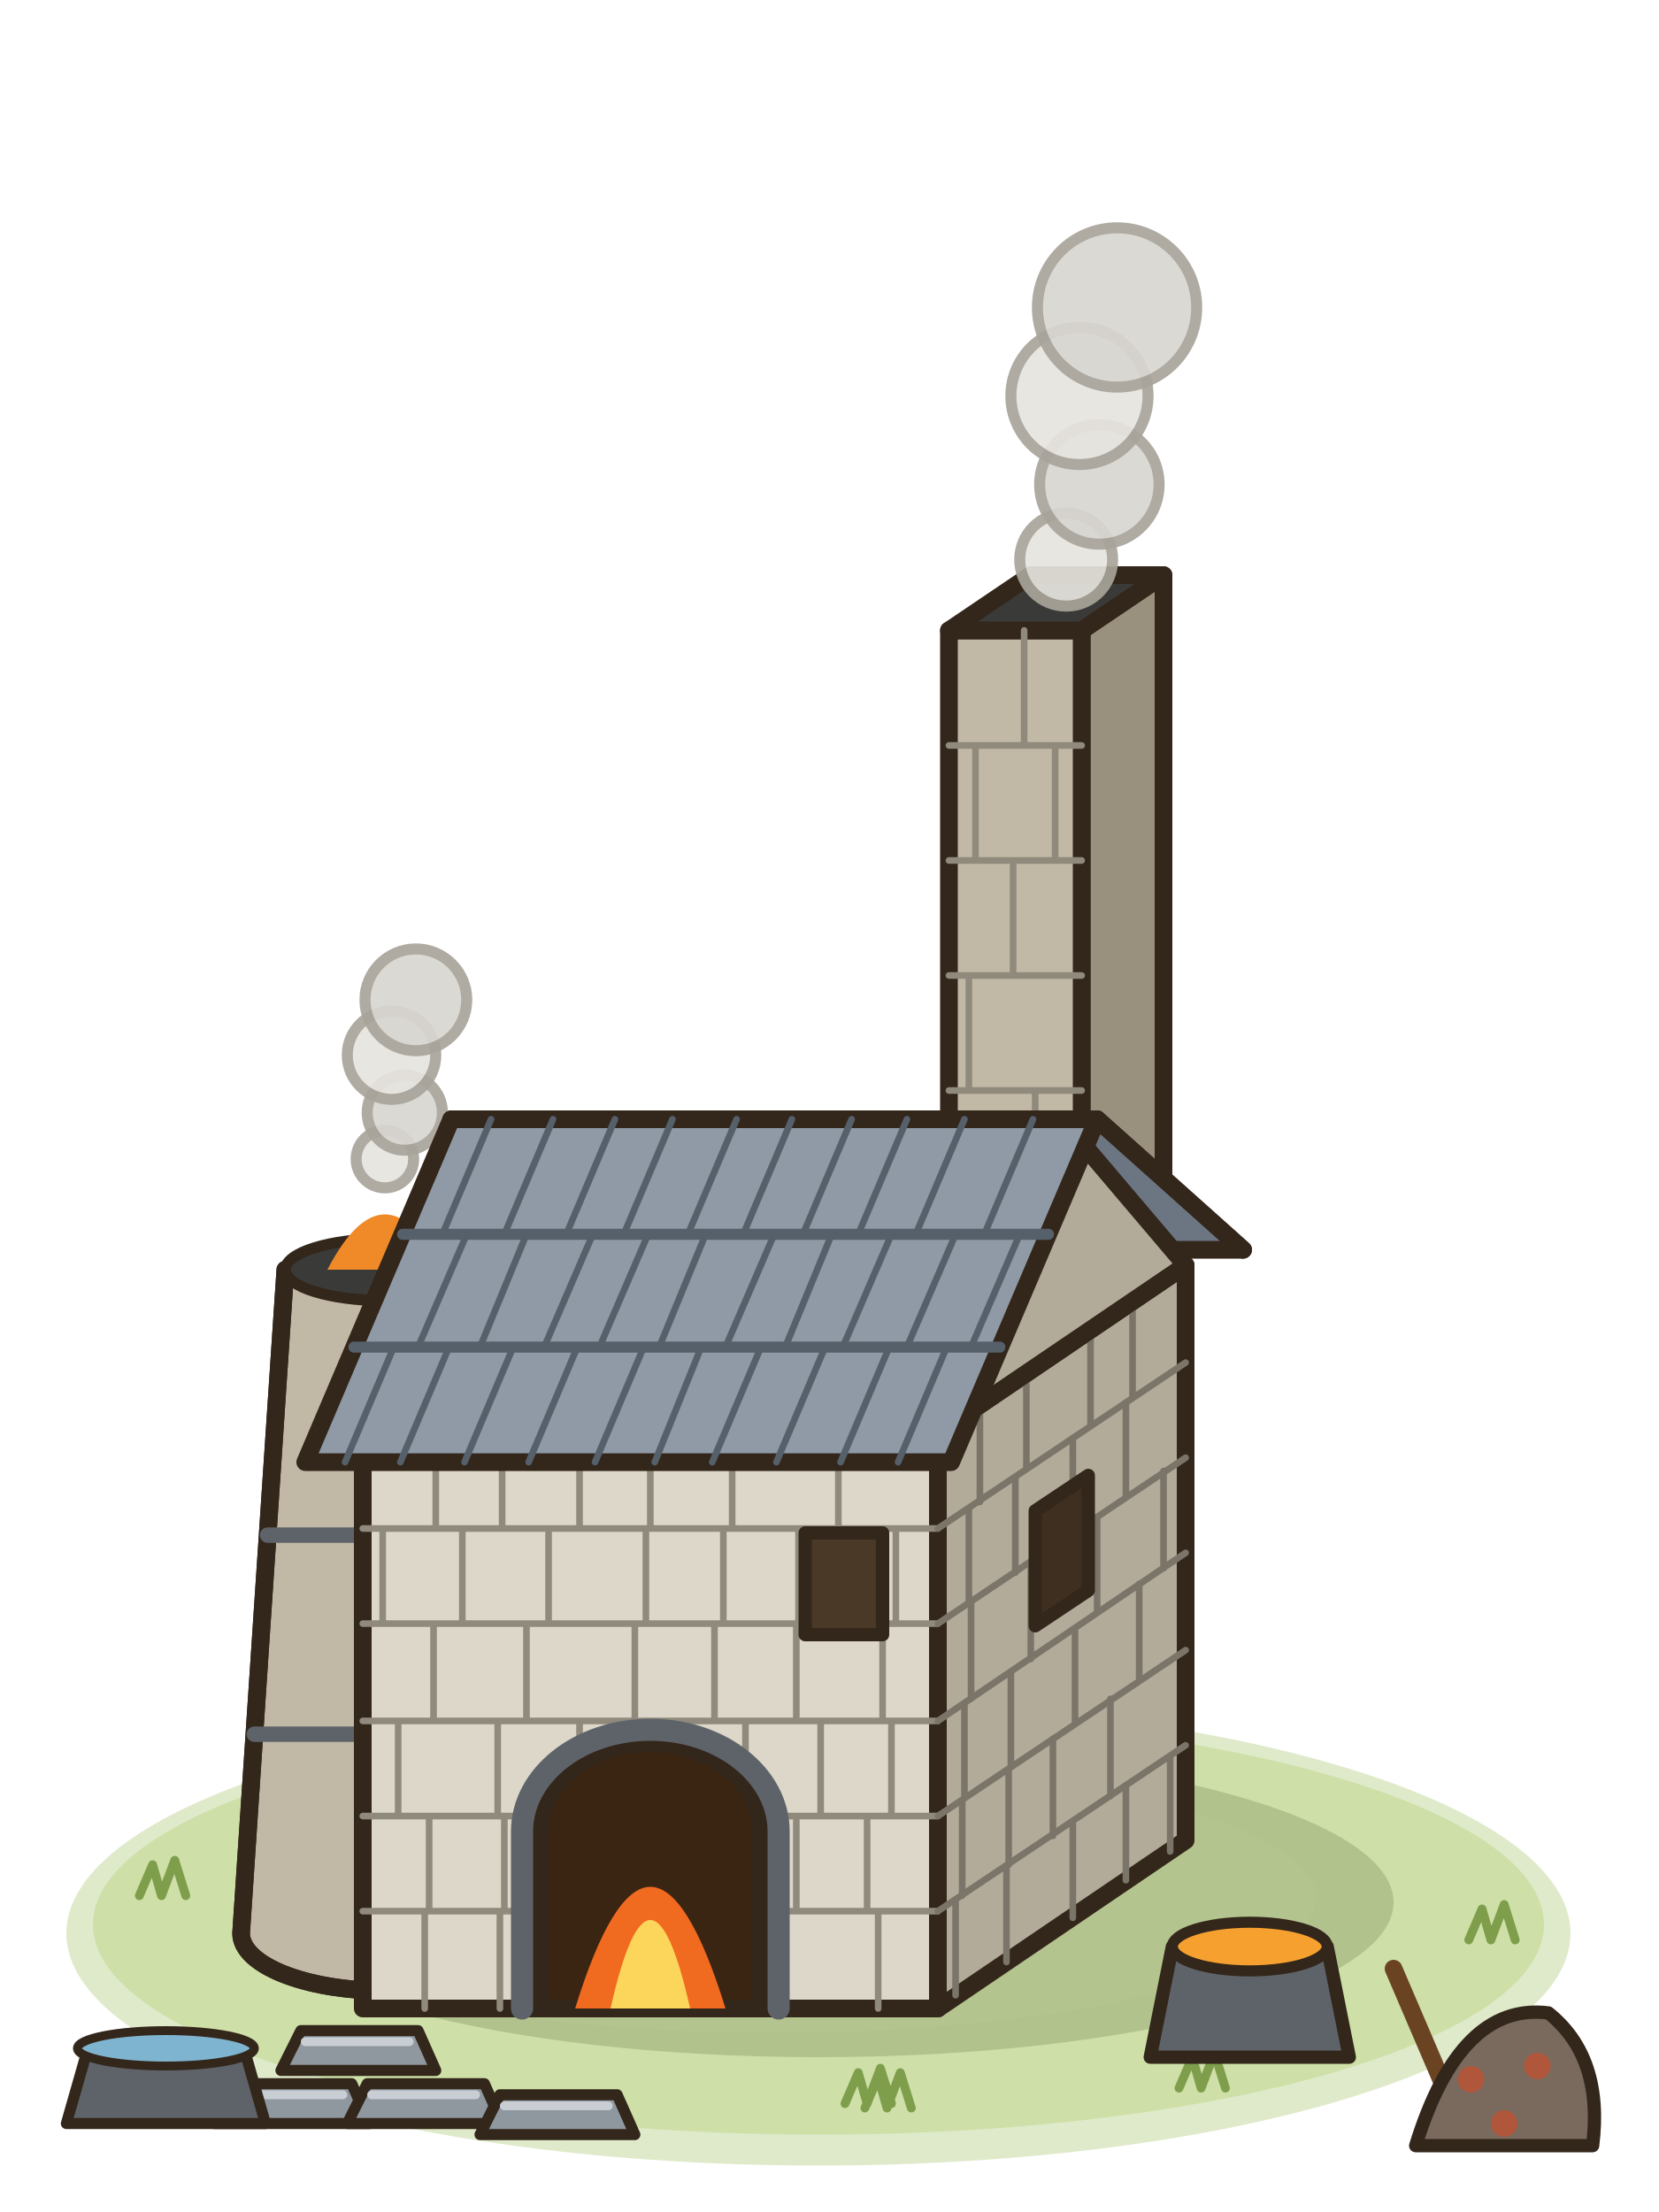
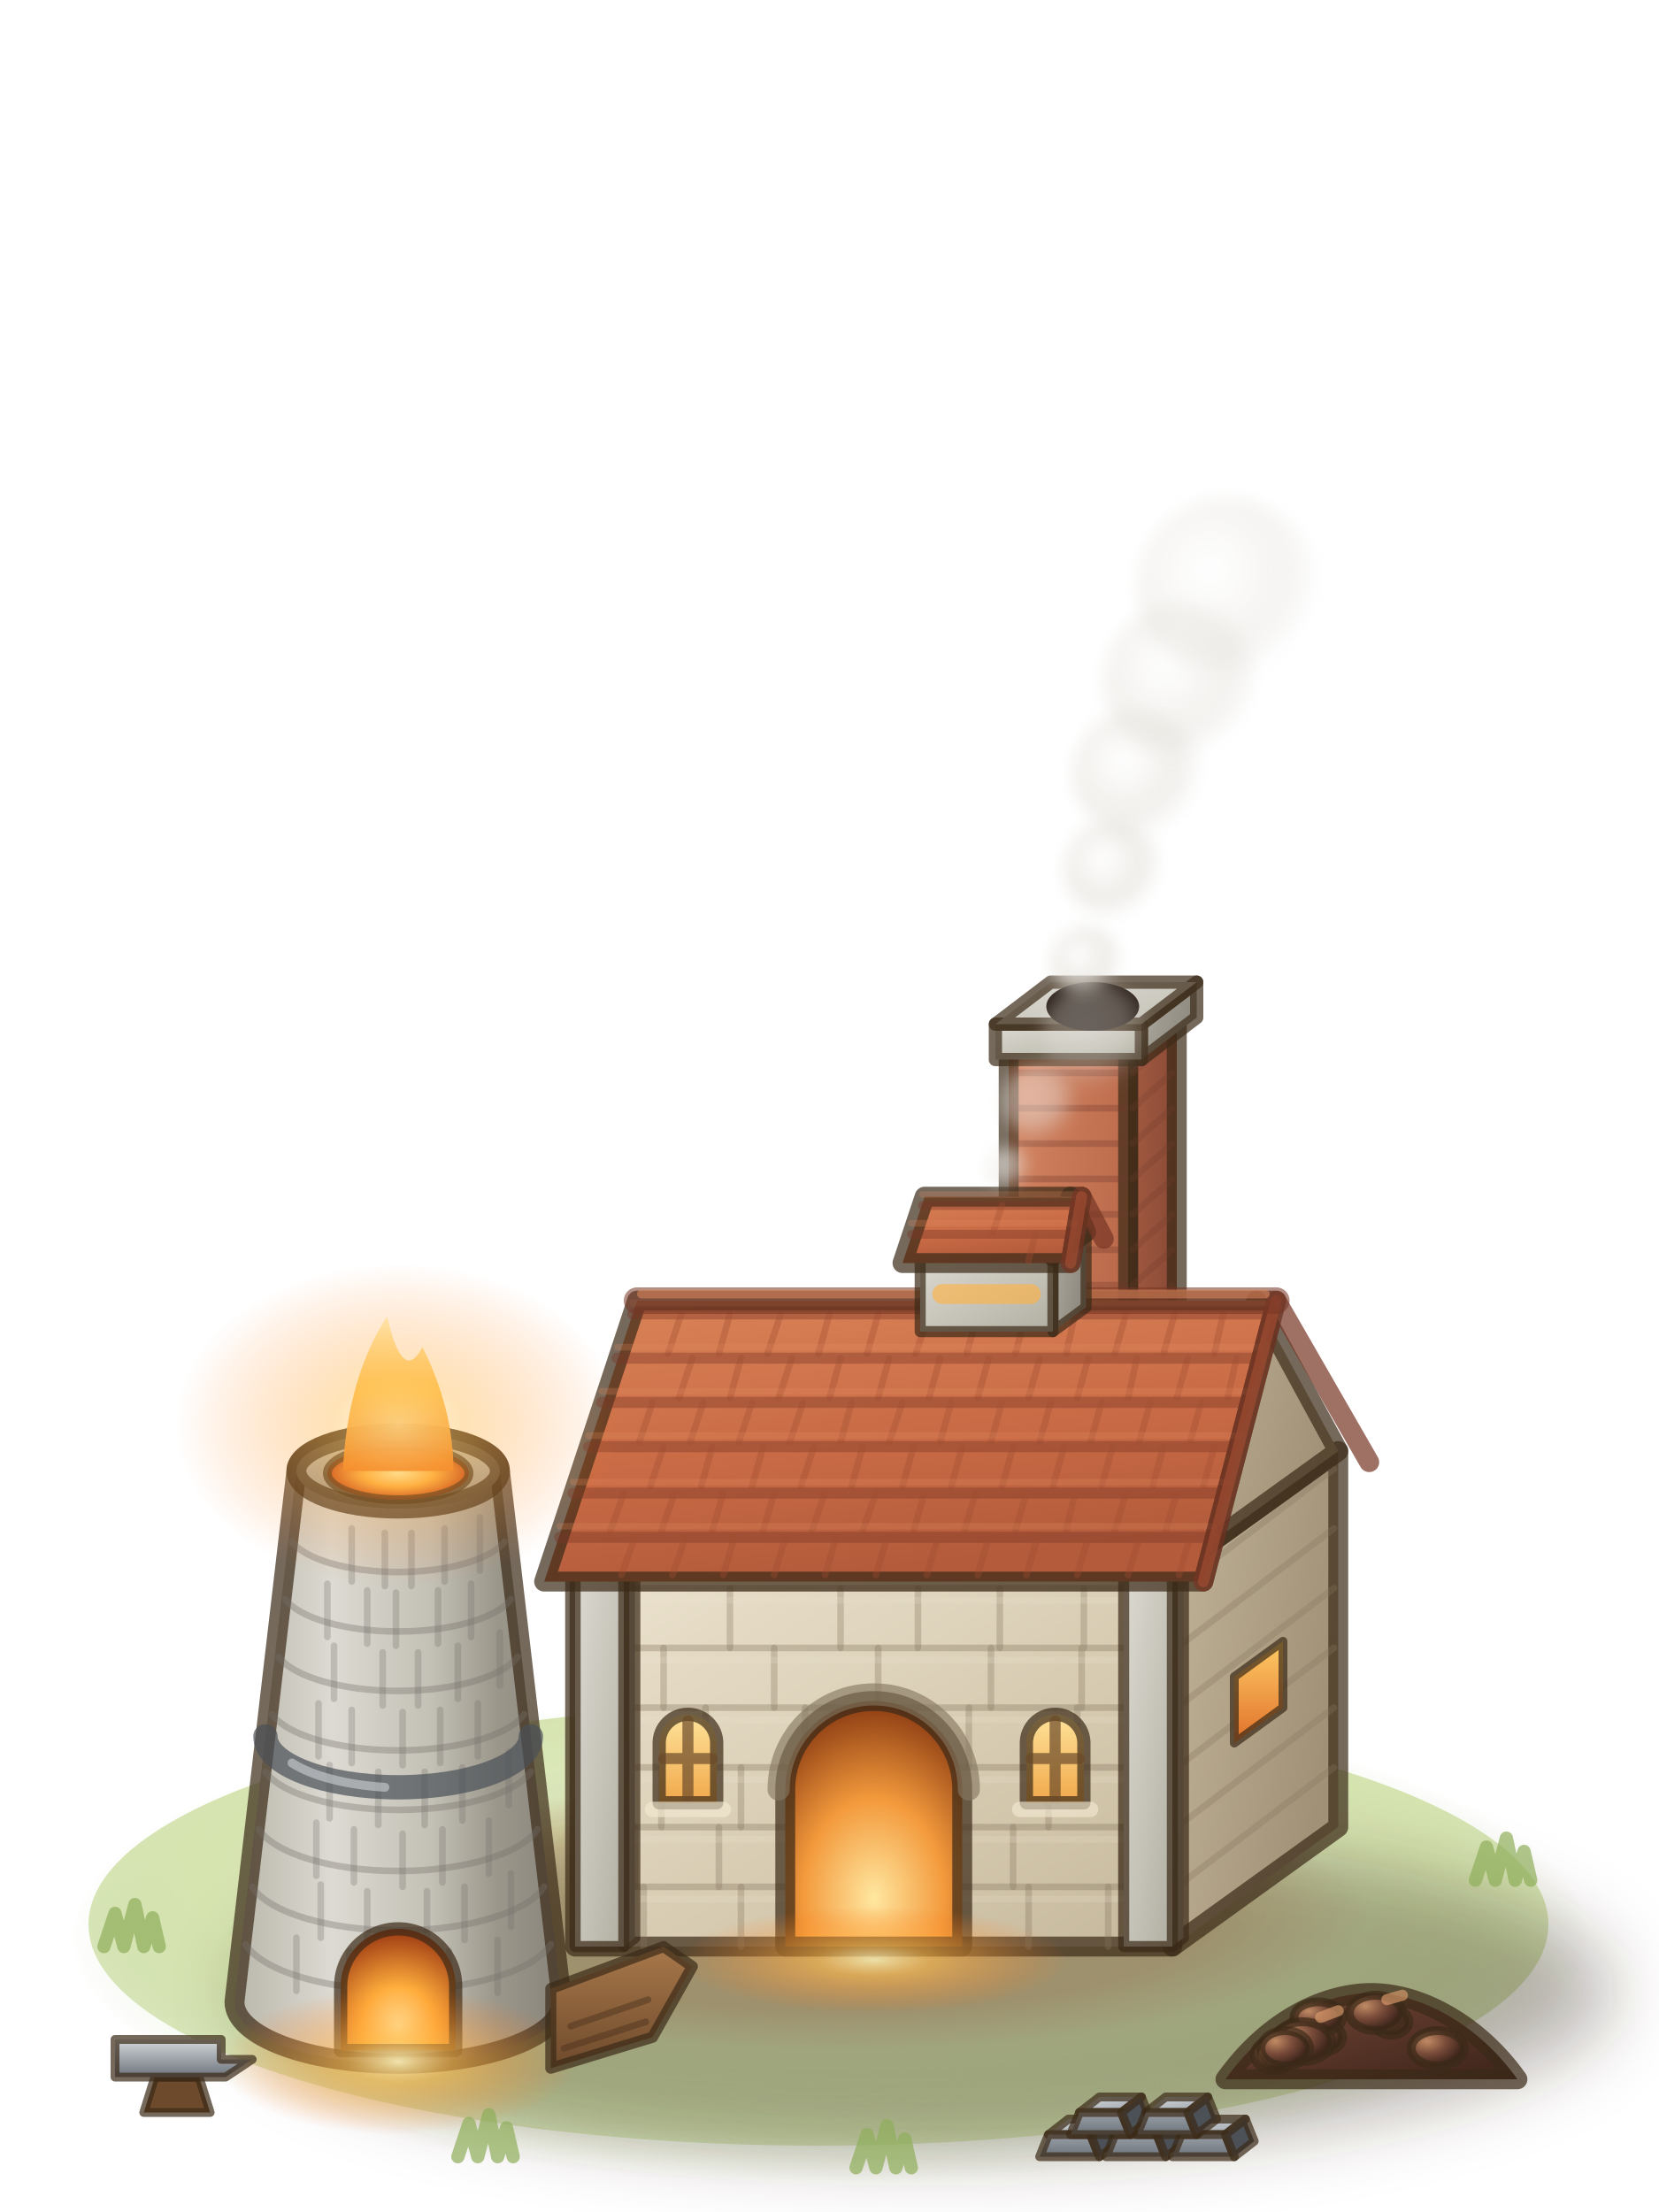
<svg xmlns="http://www.w3.org/2000/svg" viewBox="0 0 75 100">
-   <g stroke="#33261a" stroke-width=".8" stroke-linejoin="round" stroke-linecap="round">
-     <ellipse cx="37" cy="87.4" rx="34" ry="10.5" fill="#b9d08a" stroke="none" opacity=".45" />
-     <ellipse cx="37" cy="87" rx="32.8" ry="9.5" fill="#c8dc9c" stroke="none" opacity=".75" />
-     <ellipse cx="35" cy="85.8" rx="24.5" ry="6.1" fill="#d4e4ac" stroke="none" opacity=".7" />
-     <path d="M38.2,95.1l.6-1.4,.4,1.4,.6-1.6,.5,1.6m-27.7-12.6l.6-1.4,.4,1.4,.6-1.6,.5,1.6m51.7,5.2l.6-1.4,.4,1.4,.6-1.6,.5,1.6m-29.4,7.6l.6-1.4,.4,1.4,.6-1.6,.5,1.6m9.7-15.7l.6-1.4,.4,1.4,.6-1.6,.5,1.6m.3,14.8l.6-1.4,.4,1.4,.6-1.6,.5,1.6m-49.1-8.7l.6-1.4,.4,1.4,.6-1.6,.5,1.6" fill="none" stroke="#7f9e4c" stroke-width=".4" />
-     <ellipse cx="37" cy="86" rx="26" ry="7" fill="#2a3a10" stroke="none" opacity=".18" />
-     <path d="M48.9,85.7l3.7-2.5,0-57.2-3.7,2.5Z" fill="#9a907e" />
-     <path d="M42.9,85.7l6,0,0-57.2-6,0Z" fill="#c2b8a6" />
-     <path d="M42.9,28.5l6,0,3.7-2.5-6,0Z" fill="#3a3a38" />
-     <path d="M42.9,54.5l6,0m-4.6,5.2l0-5.2m-1.4-5.2l6,0m-2.1,5.2l0-5.2m-3.9-5.2l6,0m-5.1,5.2l0-5.2m-.9-5.2l6,0m-3.1,5.2l0-5.2m-2.9-5.2l6,0m-4.8,5.2l0-5.2m3.6,5.2l0-5.2m-1.4,0l0-5.2" fill="none" stroke="#8f8a7c" stroke-width=".3" />
-     <circle cx="48.2" cy="25.3" r="2.1" fill="#e6e4de" stroke="#a8a49a" stroke-width=".5" opacity=".92" />
-     <circle cx="49.7" cy="21.9" r="2.7" fill="#d8d6d0" stroke="#a8a49a" stroke-width=".5" opacity=".92" />
-     <circle cx="48.8" cy="17.9" r="3.1" fill="#e6e4de" stroke="#a8a49a" stroke-width=".5" opacity=".92" />
-     <circle cx="50.5" cy="13.9" r="3.6" fill="#d8d6d0" stroke="#a8a49a" stroke-width=".5" opacity=".92" />
-     <path d="M10.9,87.4L12.9,57.4H21.9L23.9,87.4A6.5,2.6 0 0 1 10.9,87.4Z" fill="#c2b8a6" />
-     <path d="M18.9,57.4H21.9L23.9,87.4A6.5,2.6 0 0 1 19.4,89.9Z" fill="#9a907e" stroke="none" />
-     <path d="M10.9,87.4L12.9,57.4H21.9L23.9,87.4A6.5,2.6 0 0 1 10.9,87.4Z" fill="none" />
-     <path d="M11.5,78.4l11.8,0m-11.2-9l10.6,0" fill="none" stroke="#5e636a" stroke-width=".7" />
-     <ellipse cx="17.4" cy="57.4" rx="4.5" ry="1.4" fill="#3a3a38" stroke-width=".5" />
-     <path d="M14.8,57.4Q17.4,52.4 20,57.4Z" fill="#f08a28" stroke="none" />
-     <circle cx="17.4" cy="52.4" r="1.3" fill="#e6e4de" stroke="#a8a49a" stroke-width=".5" opacity=".92" />
-     <circle cx="18.3" cy="50.3" r="1.7" fill="#d8d6d0" stroke="#a8a49a" stroke-width=".5" opacity=".92" />
-     <circle cx="17.7" cy="47.7" r="2" fill="#e6e4de" stroke="#a8a49a" stroke-width=".5" opacity=".92" />
-     <circle cx="18.8" cy="45.2" r="2.3" fill="#d8d6d0" stroke="#a8a49a" stroke-width=".5" opacity=".92" />
-     <path d="M42.4,90.8l11.2-7.6,0-26-11.2,7.6Z" fill="#b2ab9a" />
-     <path d="M16.4,90.8l26,0,0-26-26,0Z" fill="#dcd7c8" />
-     <path d="M16.4,86.4l26,0m-23.2,4.4l0-4.4m3.4,4.4l0-4.4m4.9,4.4l0-4.4m3.5,4.4l0-4.4m3.9,4.4l0-4.4m4.8,4.4l0-4.4m-23.3-4.3l26,0m-23,4.3l0-4.3m3.4,4.3l0-4.3m4.9,4.3l0-4.3m5,4.3l0-4.3m3.3,4.3l0-4.3m3.2,4.3l0-4.3m-22.8-4.3l26,0m-24.4,4.3l0-4.3m4.5,4.3l0-4.3m3.7,4.3l0-4.3m4.2,4.3l0-4.3m3.3,4.3l0-4.3m3.4,4.3l0-4.3m3.2,4.3l0-4.3m-23.9-4.4l26,0m-22.8,4.4l0-4.4m4.2,4.4l0-4.4m4.9,4.4l0-4.4m3.6,4.4l0-4.4m3.7,4.4l0-4.4m3.9,4.4l0-4.4m-23.5-4.3l26,0m-25.1,4.3l0-4.3m3.6,4.3l0-4.3m3.9,4.3l0-4.3m4.4,4.3l0-4.3m3.5,4.3l0-4.3m3.4,4.3l0-4.3m4.4,4.3l0-4.3m-20.8,0l0-4.3m3,4.3l0-4.3m3.5,4.3l0-4.3m3.2,4.3l0-4.3m3.7,4.3l0-4.3m4.8,4.3l0-4.3" fill="none" stroke="#8f8a7c" stroke-width=".3" />
-     <path d="M42.4,86.4l11.2-7.5m-10.4,11.3l0-4.3m2.3,2.8l0-4.3m3,2.3l0-4.3m2.4,2.6l0-4.3m2,3l0-4.3m-10.5,2.7l11.2-7.5m-10.1,11.1l0-4.3m2.1,2.9l0-4.3m2,3l0-4.4m2.6,2.6l0-4.4m-7.8,1l11.2-7.6m-10,11.1l0-4.3m2.1,2.9l0-4.3m2.9,2.3l0-4.3m2.9,2.3l0-4.3m-9.1,1.8l11.2-7.5m-9.7,10.9l0-4.3m2.7,2.5l0-4.4m3,2.3l0-4.3m3,2.3l0-4.4m-10.2,2.6l11.2-7.5m-9.8,10.9l0-4.3m2.1,2.9l0-4.3m2.6,2.5l0-4.3m2.4,2.7l0-4.3m-6.6,4.5l0-4.4m2.1,2.9l0-4.3m2.9,2.3l0-4.3m1.9,3l0-4.3" fill="none" stroke="#7a7568" stroke-width=".3" />
-     <path d="M24.4,90.8V82.8A5,4 0 0 1 34.4,82.8V90.8Z" fill="#3a2412" />
-     <path d="M26,90.8Q29.4,79.8 32.8,90.8Z" fill="#f06a20" stroke="none" />
-     <path d="M27.6,90.8Q29.4,82.8 31.2,90.8Z" fill="#fcd65a" stroke="none" />
-     <path d="M23.6,90.8V82.8A5.8,4.6 0 0 1 35.2,82.8V90.8" fill="none" stroke="#5e636a" stroke-width="1" />
-     <path d="M36.4,73.9l3.5,0,0-4.6-3.5,0Z" fill="#4a3926" stroke-width=".6" />
-     <path d="M46.8,73.5l2.4-1.6,0-5.2-2.4,1.6Z" fill="#3e2f20" stroke-width=".6" />
-     <path d="M20.4,50.6l29.2,0,6.6,5.9-29.2,0Z" fill="#6c7682" />
-     <path d="M42.4,64.8l11.2-7.6-5.6-6.6Z" fill="#b2ab9a" />
-     <path d="M13.8,66.1l29.2,0,6.6-15.5-29.2,0Z" fill="#8f9aa6" />
-     <path d="M16,60.9l29.2,0m-27-5.1l29.2,0" fill="none" stroke="#56606a" stroke-width=".5" />
-     <path d="M15.6,66.1l2.2-5.2m.3,5.2l2.2-5.2m.7,5.2l2.2-5.2m.7,5.2l2.2-5.2m.8,5.2l2.2-5.2m.5,5.2l2.1-5.2m.5,5.2l2.2-5.2m.7,5.2l2.2-5.2m.7,5.2l2.2-5.2m.4,5.2l2.2-5.2m-23.9,0l2.2-5.1m.6,5.1l2.1-5.1m.8,5.1l2.2-5.1m.3,5.1l2.2-5.1m.5,5.1l2.1-5.1m.9,5.1l2.2-5.1m.5,5.1l2.1-5.1m.5,5.1l2.2-5.1m.7,5.1l2.2-5.1m.7,5.1l2.2-5.1m-26.1,0l2.2-5.2m.6,5.2l2.2-5.2m.6,5.2l2.2-5.2m.4,5.2l2.2-5.2m.7,5.2l2.2-5.2m.3,5.2l2.2-5.2m.5,5.2l2.2-5.2m.3,5.2l2.2-5.2m.4,5.2l2.2-5.2m.9,5.2l2.2-5.2" fill="none" stroke="#56606a" stroke-width=".3" />
-     <path d="M56.2,56.5l-6.6-5.9" fill="none" stroke-width=".8" />
-     <path d="M52,93L53,88H60L61,93Z" fill="#5e636a" stroke-width=".6" />
-     <ellipse cx="56.5" cy="88" rx="3.5" ry="1.1" fill="#f6a030" stroke-width=".5" />
-     <path d="M9.7,96L10.6,94.2H15.9L16.7,96Z" fill="#8f979f" stroke-width=".5" />
-     <path d="M10.8,94.7l4.7,0" fill="none" stroke="#c8ced4" stroke-width=".4" />
-     <path d="M15.7,96L16.6,94.2H21.9L22.7,96Z" fill="#8f979f" stroke-width=".5" />
-     <path d="M16.8,94.7l4.7,0" fill="none" stroke="#c8ced4" stroke-width=".4" />
-     <path d="M12.7,93.6L13.6,91.8H18.9L19.7,93.6Z" fill="#8f979f" stroke-width=".5" />
-     <path d="M13.8,92.3l4.7,0" fill="none" stroke="#c8ced4" stroke-width=".4" />
-     <path d="M21.7,96.5L22.6,94.7H27.9L28.7,96.5Z" fill="#8f979f" stroke-width=".5" />
-     <path d="M22.8,95.2l4.7,0" fill="none" stroke="#c8ced4" stroke-width=".4" />
-     <path d="M63,89l3,7" fill="none" stroke="#6a4422" stroke-width=".8" />
-     <path d="M64,97Q66,90.5 70,91Q72.5,93 72,97Z" fill="#7a6a5e" stroke-width=".6" />
-     <circle cx="66.5" cy="94" r=".6" fill="#b0563a" stroke="none" />
-     <circle cx="69.5" cy="93.4" r=".6" fill="#b0563a" stroke="none" />
-     <circle cx="68" cy="96" r=".6" fill="#b0563a" stroke="none" />
-     <path d="M3,96h9l-1,-3.5h-7z" fill="#5e636a" stroke-width=".5" />
-     <ellipse cx="7.5" cy="92.6" rx="4" ry=".8" fill="#7fb4d0" stroke-width=".4" />
+   <defs>
+     <radialGradient id="if30" cx=".5" cy=".5" r=".5">
+       <stop offset="0" stop-color="#b9d08a" stop-opacity="0.0" />
+       <stop offset=".8" stop-color="#b9d08a" stop-opacity=".3" />
+       <stop offset="1" stop-color="#b9d08a" stop-opacity="0" />
+     </radialGradient>
+     <radialGradient id="if31" cx=".5" cy=".4" r=".6">
+       <stop offset="0" stop-color="#e6eecb" />
+       <stop offset=".7" stop-color="#d6e4b0" />
+       <stop offset="1" stop-color="#c4d898" stop-opacity=".6" />
+     </radialGradient>
+     <radialGradient id="if32" cx=".5" cy=".5" r=".5">
+       <stop offset="0" stop-color="#d9c79c" />
+       <stop offset=".7" stop-color="#d2bf92" stop-opacity=".8" />
+       <stop offset="1" stop-color="#d2bf92" stop-opacity="0" />
+     </radialGradient>
+     <filter id="if33" x="-50%" y="-50%" width="200%" height="200%">
+       <feGaussianBlur stdDeviation="1.6" />
+     </filter>
+     <linearGradient id="if34" x1="0" y1="0" x2="1" y2=".4">
+       <stop offset="0" stop-color="#a65c42" />
+       <stop offset="1" stop-color="#874835" />
+     </linearGradient>
+     <linearGradient id="if35" x1="0" y1="0" x2="1" y2="1">
+       <stop offset="0" stop-color="#d68662" />
+       <stop offset=".6" stop-color="#bb6a4b" />
+       <stop offset="1" stop-color="#a95e43" />
+     </linearGradient>
+     <linearGradient id="if36" x1="0" y1="0" x2="1" y2=".4">
+       <stop offset="0" stop-color="#ada99e" />
+       <stop offset="1" stop-color="#8d897f" />
+     </linearGradient>
+     <linearGradient id="if37" x1="0" y1="0" x2="1" y2="1">
+       <stop offset="0" stop-color="#dcdad2" />
+       <stop offset=".6" stop-color="#c3c0b5" />
+       <stop offset="1" stop-color="#b1aea2" />
+     </linearGradient>
+     <linearGradient id="if38" x1="0" y1="0" x2="1" y2="1">
+       <stop offset="0" stop-color="#dcdad2" />
+       <stop offset="1" stop-color="#c3c0b5" />
+     </linearGradient>
+     <radialGradient id="if39" cx=".4" cy=".4" r=".6">
+       <stop offset="0" stop-color="#ffffff" />
+       <stop offset=".6" stop-color="#e9e6e0" />
+       <stop offset="1" stop-color="#c9c4bb" stop-opacity="0.0" />
+     </radialGradient>
+     <filter id="if3a" x="-50%" y="-50%" width="200%" height="200%">
+       <feGaussianBlur stdDeviation="0.35" />
+     </filter>
+     <linearGradient id="if3b" x1="0" y1="0" x2="1" y2=".4">
+       <stop offset="0" stop-color="#c1b398" />
+       <stop offset="1" stop-color="#a19277" />
+     </linearGradient>
+     <linearGradient id="if3c" x1="0" y1="0" x2="1" y2="1">
+       <stop offset="0" stop-color="#ece3cf" />
+       <stop offset=".6" stop-color="#d6cab0" />
+       <stop offset="1" stop-color="#c5b89c" />
+     </linearGradient>
+     <radialGradient id="if3d" cx=".5" cy=".8" r=".8">
+       <stop offset="0" stop-color="#ffe7a0" />
+       <stop offset=".5" stop-color="#f39a3c" />
+       <stop offset="1" stop-color="#8a3a12" />
+     </radialGradient>
+     <radialGradient id="if3e" cx=".5" cy=".5" r=".5">
+       <stop offset="0" stop-color="#fff3b8" stop-opacity=".8" />
+       <stop offset=".3" stop-color="#ffb84a" stop-opacity=".6" />
+       <stop offset="1" stop-color="#ff7a1c" stop-opacity="0" />
+     </radialGradient>
+     <linearGradient id="if3f" x1="0" y1="0" x2="0" y2="1">
+       <stop offset="0" stop-color="#ffe39a" />
+       <stop offset="1" stop-color="#f0a84a" />
+     </linearGradient>
+     <linearGradient id="if310" x1="0" y1="0" x2="0" y2="1">
+       <stop offset="0" stop-color="#ffcc66" />
+       <stop offset="1" stop-color="#e0702a" />
+     </linearGradient>
+     <linearGradient id="if311" x1="0" y1="0" x2=".3" y2="1">
+       <stop offset="0" stop-color="#db8458" />
+       <stop offset=".6" stop-color="#c86a45" />
+       <stop offset="1" stop-color="#b35b3b" />
+     </linearGradient>
+     <linearGradient id="if312" x1="0" y1="0" x2="1" y2="0">
+       <stop offset="0" stop-color="#b9b6aa" />
+       <stop offset=".3" stop-color="#dcdad2" />
+       <stop offset=".6" stop-color="#c3c0b5" />
+       <stop offset=".8" stop-color="#9b978b" />
+       <stop offset="1" stop-color="#88847a" />
+     </linearGradient>
+     <linearGradient id="if313" x1="0" y1="0" x2="0" y2="1">
+       <stop offset="0" stop-color="#c3c0b5" />
+       <stop offset="1" stop-color="#9b978b" />
+     </linearGradient>
+     <radialGradient id="if314" cx=".5" cy=".5" r=".5">
+       <stop offset="0" stop-color="#fff2b0" />
+       <stop offset=".5" stop-color="#ffb040" />
+       <stop offset="1" stop-color="#c4441a" />
+     </radialGradient>
+     <linearGradient id="if315" x1="0" y1="0" x2="0" y2="1">
+       <stop offset="0" stop-color="#fff6c4" />
+       <stop offset=".5" stop-color="#ffc04a" />
+       <stop offset="1" stop-color="#f07a22" />
+     </linearGradient>
+     <radialGradient id="if316" cx=".5" cy=".5" r=".5">
+       <stop offset="0" stop-color="#fff3b8" stop-opacity=".5" />
+       <stop offset=".3" stop-color="#ffb84a" stop-opacity=".4" />
+       <stop offset="1" stop-color="#ff7a1c" stop-opacity="0" />
+     </radialGradient>
+     <radialGradient id="if317" cx=".5" cy=".8" r=".8">
+       <stop offset="0" stop-color="#fff3b0" />
+       <stop offset=".4" stop-color="#ffae3c" />
+       <stop offset="1" stop-color="#9a3612" />
+     </radialGradient>
+     <radialGradient id="if318" cx=".5" cy=".5" r=".5">
+       <stop offset="0" stop-color="#fff3b8" stop-opacity=".9" />
+       <stop offset=".3" stop-color="#ffb84a" stop-opacity=".6" />
+       <stop offset="1" stop-color="#ff7a1c" stop-opacity="0" />
+     </radialGradient>
+     <linearGradient id="if319" x1="0" y1="0" x2="0" y2="1">
+       <stop offset="0" stop-color="#a8784a" />
+       <stop offset="1" stop-color="#6e4a2c" />
+     </linearGradient>
+     <linearGradient id="if31a" x1="0" y1="0" x2="1" y2="1">
+       <stop offset="0" stop-color="#7a4c3a" />
+       <stop offset=".5" stop-color="#583528" />
+       <stop offset="1" stop-color="#3d241b" />
+     </linearGradient>
+     <radialGradient id="if31b" cx=".3" cy=".3" r=".7">
+       <stop offset="0" stop-color="#c08a64" />
+       <stop offset=".5" stop-color="#7a4c3a" />
+       <stop offset="1" stop-color="#3d241b" />
+     </radialGradient>
+     <linearGradient id="if31c" x1="0" y1="0" x2="1" y2="1">
+       <stop offset="0" stop-color="#d4d8dc" />
+       <stop offset="1" stop-color="#9aa1a8" />
+     </linearGradient>
+     <linearGradient id="if31d" x1="0" y1="0" x2="0" y2="1">
+       <stop offset="0" stop-color="#9aa1a8" />
+       <stop offset="1" stop-color="#6c737b" />
+     </linearGradient>
+     <linearGradient id="if31e" x1="0" y1="0" x2="0" y2="1">
+       <stop offset="0" stop-color="#d4d8dc" />
+       <stop offset="1" stop-color="#6c737b" />
+     </linearGradient>
+   </defs>
+   <g stroke="#3b2a17" stroke-width=".9" stroke-opacity="0.7" stroke-linejoin="round" stroke-linecap="round">
+     <ellipse cx="37.5" cy="87.6" rx="34.2" ry="11.1" fill="url(#if30)" stroke="none" />
+     <ellipse cx="37" cy="87" rx="33" ry="10" fill="url(#if31)" stroke="none" />
+     <ellipse cx="38" cy="86.5" rx="23.8" ry="6.2" fill="url(#if32)" stroke="none" />
+     <ellipse cx="42" cy="90" rx="31" ry="7.5" fill="#2a1d0e" stroke="none" opacity="0.32" filter="url(#if33)" />
+     <path d="M51,83.7 53.2,82.1 53.2,45.1 51,46.7Z" fill="url(#if34)" />
+     <path d="M45.6,83.7 51,83.7 51,46.7 45.6,46.7Z" fill="url(#if35)" />
+     <path d="M45.8,82.1H50.8M45.8,80.5H50.8M45.8,78.9H50.8M45.8,77.3H50.8M45.8,75.7H50.8M45.8,74.1H50.8M45.8,72.5H50.8M45.8,70.9H50.8M45.8,69.3H50.8M45.8,67.7H50.8M45.8,66.1H50.8M45.8,64.5H50.8M45.8,62.9H50.8M45.8,61.3H50.8M45.8,59.7H50.8M45.8,58.1H50.8M45.8,56.5H50.8M45.8,54.9H50.8M45.8,53.3H50.8M45.8,51.7H50.8M45.8,50.1H50.8M45.8,48.5H50.8" fill="none" stroke="#6e3a2b" stroke-width=".3" opacity="0.45" />
+     <path d="M51.2,82.1L53,80.5M51.2,80.5L53,78.9M51.2,78.9L53,77.3M51.2,77.3L53,75.7M51.2,75.7L53,74.1M51.2,74.1L53,72.5M51.2,72.5L53,70.9M51.2,70.9L53,69.3M51.2,69.3L53,67.7M51.2,67.7L53,66.1M51.2,66.1L53,64.5M51.2,64.5L53,62.9M51.2,62.9L53,61.3M51.2,61.3L53,59.7M51.2,59.7L53,58.1M51.2,58.1L53,56.5M51.2,56.5L53,54.9M51.2,54.9L53,53.3M51.2,53.3L53,51.7M51.2,51.7L53,50.1M51.2,50.1L53,48.5M51.2,48.5L53,46.9" fill="none" stroke="#6e3a2b" stroke-width=".3" opacity="0.35" />
+     <path d="M51.6,47.9 54.1,46 54.1,44.4 51.6,46.3Z" fill="url(#if36)" stroke-width=".6" />
+     <path d="M45,47.9 51.6,47.9 51.6,46.3 45,46.3Z" fill="url(#if37)" stroke-width=".6" />
+     <path d="M45,46.3 51.6,46.3 54.1,44.4 47.5,44.4Z" fill="url(#if38)" stroke-width=".6" />
+     <ellipse cx="49.4" cy="45.5" rx="2.1" ry="1.1" fill="#2c211a" stroke="none" />
+     <circle cx="49.1" cy="43.5" r="1.6" fill="url(#if39)" stroke="none" opacity="0.75" filter="url(#if3a)" />
+     <circle cx="50.3" cy="39.3" r="2.2" fill="url(#if39)" stroke="none" opacity="0.67" filter="url(#if3a)" />
+     <circle cx="51.4" cy="35" r="2.9" fill="url(#if39)" stroke="none" opacity="0.58" filter="url(#if3a)" />
+     <circle cx="53.4" cy="30.8" r="3.5" fill="url(#if39)" stroke="none" opacity="0.5" filter="url(#if3a)" />
+     <circle cx="55.5" cy="26.6" r="4.1" fill="url(#if39)" stroke="none" opacity="0.41" filter="url(#if3a)" />
+     <path d="M53,88 60.5,82.6 60.5,65.6 53,71Z" fill="url(#if3b)" />
+     <path d="M26,88 53,88 53,71 26,71Z" fill="url(#if3c)" />
+     <path d="M26.3,85.3H52.7M26.3,82.6H52.7M26.3,79.9H52.7M26.3,77.2H52.7M26.3,74.5H52.7M26.3,71.8H52.7" fill="none" stroke="#857760" stroke-width=".3" opacity="0.5" />
+     <path d="M29.1,85.3v2.7M33.5,85.3v2.7M37.5,85.3v2.7M42,85.3v2.7M46.5,85.3v2.7M50.1,85.3v2.7M28.7,82.6v2.7M32.5,82.6v2.7M36.4,82.6v2.7M41.6,82.6v2.7M45.8,82.6v2.7M50.7,82.6v2.7M29.9,79.9v2.7M33.5,79.9v2.7M38.1,79.9v2.7M43.1,79.9v2.7M47.4,79.9v2.7M52.1,79.9v2.7M27.1,77.2v2.7M31.9,77.2v2.7M36.4,77.2v2.7M40.3,77.2v2.7M43.8,77.2v2.7M48.7,77.2v2.7M30,74.5v2.7M35,74.5v2.7M39.7,74.5v2.7M44.8,74.5v2.7M48.9,74.5v2.7M27.9,71.8v2.7M33,71.8v2.7M38,71.8v2.7M41.5,71.8v2.7M45.2,71.8v2.7M49,71.8v2.7" fill="none" stroke="#857760" stroke-width=".3" opacity="0.45" />
+     <path d="M26.3,85.3H52.7M26.3,82.6H52.7M26.3,79.9H52.7M26.3,77.2H52.7M26.3,74.5H52.7M26.3,71.8H52.7" fill="none" stroke="#ece3cf" stroke-width=".3" opacity="0.3" transform="translate(.3 .55)" />
+     <path d="M53.2,85.3L60.3,79.9M53.2,82.6L60.3,77.2M53.2,79.9L60.3,74.5M53.2,77.2L60.3,71.8M53.2,74.5L60.3,69.1M53.2,71.8L60.3,66.4" fill="none" stroke="#857760" stroke-width=".3" opacity="0.45" />
+     <path d="M28.2,88 28.7,87.6 28.7,70.6 28.2,71Z" fill="url(#if36)" stroke-width=".5" />
+     <path d="M26,88 28.2,88 28.2,71 26,71Z" fill="url(#if37)" stroke-width=".5" />
+     <path d="M53,88 53.5,87.6 53.5,70.6 53,71Z" fill="url(#if36)" stroke-width=".5" />
+     <path d="M50.8,88 53,88 53,71 50.8,71Z" fill="url(#if37)" stroke-width=".5" />
+     <path d="M35.5,88V80.9A4,4 0 0 1 43.5,80.9V88Z" fill="url(#if3d)" />
+     <ellipse cx="39.5" cy="88.6" rx="8.8" ry="2.4" fill="url(#if3e)" stroke="none" />
+     <path d="M35.2,80.9A4.3,4.3 0 0 1 43.8,80.9" fill="none" stroke="#857760" stroke-width="1" opacity="0.9" />
+     <path d="M29.8,81.5V78.8A1.3,1.3 0 0 1 32.4,78.8V81.5Z" fill="url(#if3f)" stroke-width=".6" />
+     <path d="M31.1,81.3V77.8M30,79.5H32.2" fill="none" stroke="#6b4a2a" stroke-width=".5" />
+     <path d="M29.5,81.8H32.7" fill="none" stroke="#f4ead2" stroke-width=".7" opacity="0.9" />
+     <path d="M46.4,81.5V78.8A1.3,1.3 0 0 1 49,78.8V81.5Z" fill="url(#if3f)" stroke-width=".6" />
+     <path d="M47.7,81.3V77.8M46.6,79.5H48.8" fill="none" stroke="#6b4a2a" stroke-width=".5" />
+     <path d="M46.1,81.8H49.3" fill="none" stroke="#f4ead2" stroke-width=".7" opacity="0.9" />
+     <path d="M55.8,78.8l0,-3l2.2,-1.6l0,3Z" fill="url(#if310)" stroke-width=".4" />
+     <path d="M53,71 56.8,58.8 60.5,65.6Z" fill="url(#if3b)" />
+     <path d="M24.6,71.5 54.4,71.5 57.7,58.8 28.8,58.8Z" fill="url(#if311)" />
+     <path d="M25.3,69.5L54.9,69.5M25.9,67.5L55.5,67.5M26.6,65.4L56,65.4M27.2,63.4L56.5,63.4M27.9,61.4L57,61.4M28.6,59.4L57.6,59.4" fill="none" stroke="#773624" stroke-width=".5" opacity="0.55" />
+     <path d="M28.7,69.5L28.1,71.2M31,69.5L30.4,71.2M33.2,69.5L32.7,71.2M35.5,69.5L35,71.2M37.8,69.5L37.3,71.2M40.1,69.5L39.6,71.2M42.4,69.5L41.9,71.2M44.7,69.5L44.2,71.2M46.9,69.5L46.4,71.2M49.2,69.5L48.7,71.2M51.5,69.5L51,71.2M53.8,69.5L53.3,71.2M28.2,67.5L27.6,69.2M30.5,67.5L29.9,69.2M32.7,67.5L32.2,69.2M35,67.5L34.5,69.2M37.3,67.5L36.7,69.2M39.6,67.5L39,69.2M41.8,67.5L41.3,69.2M44.1,67.5L43.6,69.2M46.4,67.5L45.9,69.2M48.6,67.5L48.2,69.2M50.9,67.5L50.4,69.2M53.2,67.5L52.7,69.2M30,65.4L29.4,67.2M32.2,65.4L31.7,67.2M34.5,65.4L34,67.2M36.8,65.4L36.2,67.2M39,65.4L38.5,67.2M41.3,65.4L40.8,67.2M43.5,65.4L43,67.2M45.8,65.4L45.3,67.2M48.1,65.4L47.6,67.2M50.3,65.4L49.8,67.2M52.6,65.4L52.1,67.2M54.9,65.4L54.4,67.2M29.5,63.4L28.9,65.2M31.8,63.4L31.2,65.2M34,63.4L33.4,65.2M36.3,63.4L35.7,65.2M38.5,63.4L38,65.2M40.8,63.4L40.2,65.2M43,63.4L42.5,65.2M45.3,63.4L44.8,65.2M47.5,63.4L47,65.2M49.8,63.4L49.3,65.2M52,63.4L51.5,65.2M54.3,63.4L53.8,65.2M31.3,61.4L30.7,63.2M33.5,61.4L33,63.2M35.8,61.4L35.2,63.2M38,61.4L37.5,63.2M40.2,61.4L39.7,63.2M42.5,61.4L42,63.2M44.7,61.4L44.2,63.2M47,61.4L46.5,63.2M49.2,61.4L48.7,63.2M51.4,61.4L51,63.2M53.7,61.4L53.2,63.2M55.9,61.4L55.5,63.2M30.8,59.4L30.2,61.2M33,59.4L32.5,61.2M35.3,59.4L34.7,61.2M37.5,59.4L37,61.2M39.7,59.4L39.2,61.2M42,59.4L41.4,61.2M44.2,59.4L43.7,61.2M46.4,59.4L45.9,61.2M48.6,59.4L48.2,61.2M50.9,59.4L50.4,61.2M53.1,59.4L52.6,61.2M55.3,59.4L54.9,61.2" fill="none" stroke="#9e4c31" stroke-width=".3" opacity="0.5" />
+     <path d="M25.3,69.5L54.9,69.5M25.9,67.5L55.5,67.5M26.6,65.4L56,65.4M27.2,63.4L56.5,63.4M27.9,61.4L57,61.4M28.6,59.4L57.6,59.4" fill="none" stroke="#e08a5d" stroke-width=".3" opacity="0.35" transform="translate(0 -.5)" />
+     <path d="M54.4,71.5L57.7,58.8L61.9,66.1" fill="none" stroke="#773624" stroke-width=".9" />
+     <path d="M54.4,71.5L57.7,58.8" fill="none" stroke="#9e4c31" stroke-width=".5" />
+     <path d="M28.8,58.8L57.7,58.8" fill="none" stroke="#773624" stroke-width="1.2" opacity="0.8" />
+     <path d="M29,58.5L57.2,58.5" fill="none" stroke="#e08a5d" stroke-width=".4" opacity="0.8" />
+     <path d="M47.6,60.2 49.1,59.1 49.1,55.7 47.6,56.8Z" fill="url(#if36)" stroke-width=".5" />
+     <path d="M41.6,60.2 47.6,60.2 47.6,56.8 41.6,56.8Z" fill="url(#if37)" stroke-width=".5" />
+     <path d="M42.6,58.5h4" fill="none" stroke="#ffb347" stroke-width=".9" opacity="0.9" />
+     <path d="M47.6,56.8 48.4,54.1 49.1,55.7Z" fill="url(#if36)" />
+     <path d="M40.8,57.1 48.4,57.1 48.9,54.1 41.8,54.1Z" fill="url(#if311)" />
+     <path d="M41.2,55.8L48.6,55.8M41.7,54.5L48.8,54.5" fill="none" stroke="#773624" stroke-width=".4" opacity="0.55" />
+     <path d="M46.8,55.8L46.5,57M45.3,54.5L44.9,55.7" fill="none" stroke="#9e4c31" stroke-width=".3" opacity="0.5" />
+     <path d="M41.2,55.8L48.6,55.8M41.7,54.5L48.8,54.5" fill="none" stroke="#e08a5d" stroke-width=".3" opacity="0.35" transform="translate(0 -.5)" />
+     <path d="M48.4,57.1L48.9,54.1L49.9,56" fill="none" stroke="#773624" stroke-width=".9" />
+     <path d="M48.4,57.1L48.9,54.1" fill="none" stroke="#9e4c31" stroke-width=".5" />
+     <circle cx="45.6" cy="52.8" r="1" fill="url(#if39)" stroke="none" opacity="0.55" filter="url(#if3a)" />
+     <circle cx="47" cy="49.9" r="1.8" fill="url(#if39)" stroke="none" opacity="0.43" filter="url(#if3a)" />
+     <circle cx="49.6" cy="46.9" r="2.5" fill="url(#if39)" stroke="none" opacity="0.3" filter="url(#if3a)" />
+     <path d="M10.6,90.5L13.4,66.5A4.6,1.7 0 0 1 22.6,66.5L25.4,90.5A7.4,2.8 0 0 1 10.6,90.5Z" fill="url(#if312)" />
+     <path d="M11.1,87.9A7.1,2.7 0 0 0 24.9,87.9M11.4,85.3A6.8,2.6 0 0 0 24.6,85.3M11.7,82.7A6.5,2.5 0 0 0 24.3,82.7M12,80.1A6.2,2.3 0 0 0 24,80.1M12.3,77.5A5.9,2.2 0 0 0 23.7,77.5M12.6,74.9A5.6,2.1 0 0 0 23.4,74.9M12.9,72.3A5.3,2 0 0 0 23.1,72.3M13.2,69.7A5,1.9 0 0 0 22.8,69.7" fill="none" stroke="#74706a" stroke-width=".3" opacity="0.5" />
+     <path d="M13.4,90v-2.4M15.8,90.6v-2.4M17.9,90.7v-2.4M20.3,90.6v-2.4M22.5,90.1v-2.4M14.5,87.6v-2.4M16.6,87.9v-2.4M19.3,87.9v-2.4M21,87.7v-2.4M23.1,87.1v-2.4M14.3,84.8v-2.4M16,85.1v-2.4M18.2,85.3v-2.4M20,85.1v-2.4M22.1,84.7v-2.4M14.9,82.2v-2.4M17.1,82.5v-2.4M19.2,82.5v-2.4M20.9,82.3v-2.4M23,81.6v-2.4M14.4,79.4v-2.4M15.9,79.7v-2.4M18.2,79.8v-2.4M19.9,79.7v-2.4M21.6,79.4v-2.4M15.1,76.8v-2.4M17.3,77.1v-2.4M18.9,77.1v-2.4M20.7,76.8v-2.4M22.6,76.2v-2.4M14.8,74v-2.4M16.6,74.3v-2.4M17.9,74.4v-2.4M19.8,74.3v-2.4M21.3,74v-2.4M15.9,71.5v-2.4M17.4,71.7v-2.4M18.6,71.7v-2.4M20.1,71.5v-2.4M21.7,71v-2.4" fill="none" stroke="#74706a" stroke-width=".3" opacity="0.4" />
+     <path d="M12,78.5A6,2.3 0 0 0 24,78.5" fill="none" stroke="#4b5157" stroke-width="1.1" />
+     <path d="M13.2,79.7A6,2.3 0 0 0 17.4,80.8" fill="none" stroke="#d4d8dc" stroke-width=".4" opacity="0.8" />
+     <ellipse cx="18" cy="66.5" rx="4.6" ry="1.7" fill="url(#if313)" />
+     <ellipse cx="18" cy="66.6" rx="3.2" ry="1.2" fill="url(#if314)" stroke-width=".4" />
+     <path d="M15.5,66.5Q15.7,62.3 17.5,59.5Q18.2,62.6 19.1,60.9Q20.5,63.7 20.5,66.5Z" fill="url(#if315)" stroke="none" opacity="0.95" />
+     <ellipse cx="18" cy="64.4" rx="10.1" ry="7.3" fill="url(#if316)" stroke="none" />
+     <path d="M15.4,92.7V89.8A2.6,2.6 0 0 1 20.6,89.8V92.7Z" fill="url(#if317)" stroke-width=".6" />
+     <ellipse cx="18" cy="93.2" rx="8.1" ry="3.3" fill="url(#if318)" stroke="none" />
+     <path d="M24.9,93.5l4.6,-1.4l1.8,-3.2l-1.3,-.9l-5.1,1.9Z" fill="url(#if319)" stroke-width=".5" />
+     <path d="M25.5,92.6l3.7,-1.2M25.8,91.6l3.5,-1.2" fill="none" stroke="#4e341f" stroke-width=".3" opacity="0.7" />
+     <path d="M55.4,94C57.4,91.2 60,90.1 62,90.1C64.3,90.1 66.9,91.6 68.6,94Z" fill="url(#if31a)" />
+     <ellipse cx="59.7" cy="92.1" rx="1" ry=".7" fill="url(#if31b)" stroke-width=".4" />
+     <ellipse cx="62.9" cy="91.4" rx=".8" ry=".6" fill="url(#if31b)" stroke-width=".4" />
+     <ellipse cx="57.6" cy="92.9" rx=".9" ry=".7" fill="url(#if31b)" stroke-width=".4" />
+     <ellipse cx="59.6" cy="91.2" rx="1.1" ry=".7" fill="url(#if31b)" stroke-width=".4" />
+     <ellipse cx="65" cy="92.6" rx="1.2" ry=".8" fill="url(#if31b)" stroke-width=".4" />
+     <ellipse cx="58.9" cy="92.3" rx="1.3" ry=".9" fill="url(#if31b)" stroke-width=".4" />
+     <ellipse cx="62.2" cy="91" rx="1.2" ry=".8" fill="url(#if31b)" stroke-width=".4" />
+     <ellipse cx="58.1" cy="92.6" rx="1.1" ry=".8" fill="url(#if31b)" stroke-width=".4" />
+     <path d="M59.7,91.2l.8,-.3M62.7,90.4l.7,-.2" fill="none" stroke="#e0a070" stroke-width=".5" opacity="0.9" />
+     <path d="M47.4,96.5 49.3,96.5 50.3,95.8 48.3,95.8Z" fill="url(#if31c)" stroke-width=".4" />
+     <path d="M47,97.5 49.7,97.5 49.3,96.5 47.4,96.5Z" fill="url(#if31d)" stroke-width=".4" />
+     <path d="M49.7,97.5 50.7,96.8 50.3,95.8 49.3,96.5Z" fill="#4b5157" stroke-width=".4" />
+     <path d="M50.4,96.5 52.3,96.5 53.3,95.8 51.4,95.8Z" fill="url(#if31c)" stroke-width=".4" />
+     <path d="M50,97.5 52.7,97.5 52.3,96.5 50.4,96.5Z" fill="url(#if31d)" stroke-width=".4" />
+     <path d="M52.7,97.5 53.7,96.8 53.3,95.8 52.3,96.5Z" fill="#4b5157" stroke-width=".4" />
+     <path d="M53.4,96.5 55.4,96.5 56.3,95.8 54.4,95.8Z" fill="url(#if31c)" stroke-width=".4" />
+     <path d="M53,97.5 55.8,97.5 55.4,96.5 53.4,96.5Z" fill="url(#if31d)" stroke-width=".4" />
+     <path d="M55.8,97.5 56.7,96.8 56.3,95.8 55.4,96.5Z" fill="#4b5157" stroke-width=".4" />
+     <path d="M48.8,95.5 50.7,95.5 51.6,94.8 49.7,94.8Z" fill="url(#if31c)" stroke-width=".4" />
+     <path d="M48.4,96.5 51.1,96.5 50.7,95.5 48.8,95.5Z" fill="url(#if31d)" stroke-width=".4" />
+     <path d="M51.1,96.5 52,95.8 51.6,94.8 50.7,95.5Z" fill="#4b5157" stroke-width=".4" />
+     <path d="M51.8,95.5 53.7,95.5 54.6,94.8 52.7,94.8Z" fill="url(#if31c)" stroke-width=".4" />
+     <path d="M51.4,96.5 54.1,96.5 53.7,95.5 51.8,95.5Z" fill="url(#if31d)" stroke-width=".4" />
+     <path d="M54.1,96.5 55,95.8 54.6,94.8 53.7,95.5Z" fill="#4b5157" stroke-width=".4" />
+     <path d="M6.5,95.5 9.5,95.5 9,93.9 7,93.9Z" fill="#6d4a2c" stroke-width=".4" />
+     <path d="M5.2,93.9h5l1.2,-.8h-1.4v-.9h-4.8Z" fill="url(#if31e)" stroke-width=".4" />
+     <path d="M4.7,88l.5,-1.5l.4,1.5l.5,-1.9l.4,1.9l.4,-1.3l.3,1.3M66.7,85l.5,-1.5l.4,1.5l.5,-1.9l.4,1.9l.4,-1.3l.3,1.3M20.7,97.5l.5,-1.5l.4,1.5l.5,-1.9l.4,1.9l.4,-1.3l.3,1.3M38.7,98l.5,-1.5l.4,1.5l.5,-1.9l.4,1.9l.4,-1.3l.3,1.3" fill="none" stroke="#8fae5a" stroke-width=".6" />
  </g>
</svg>
